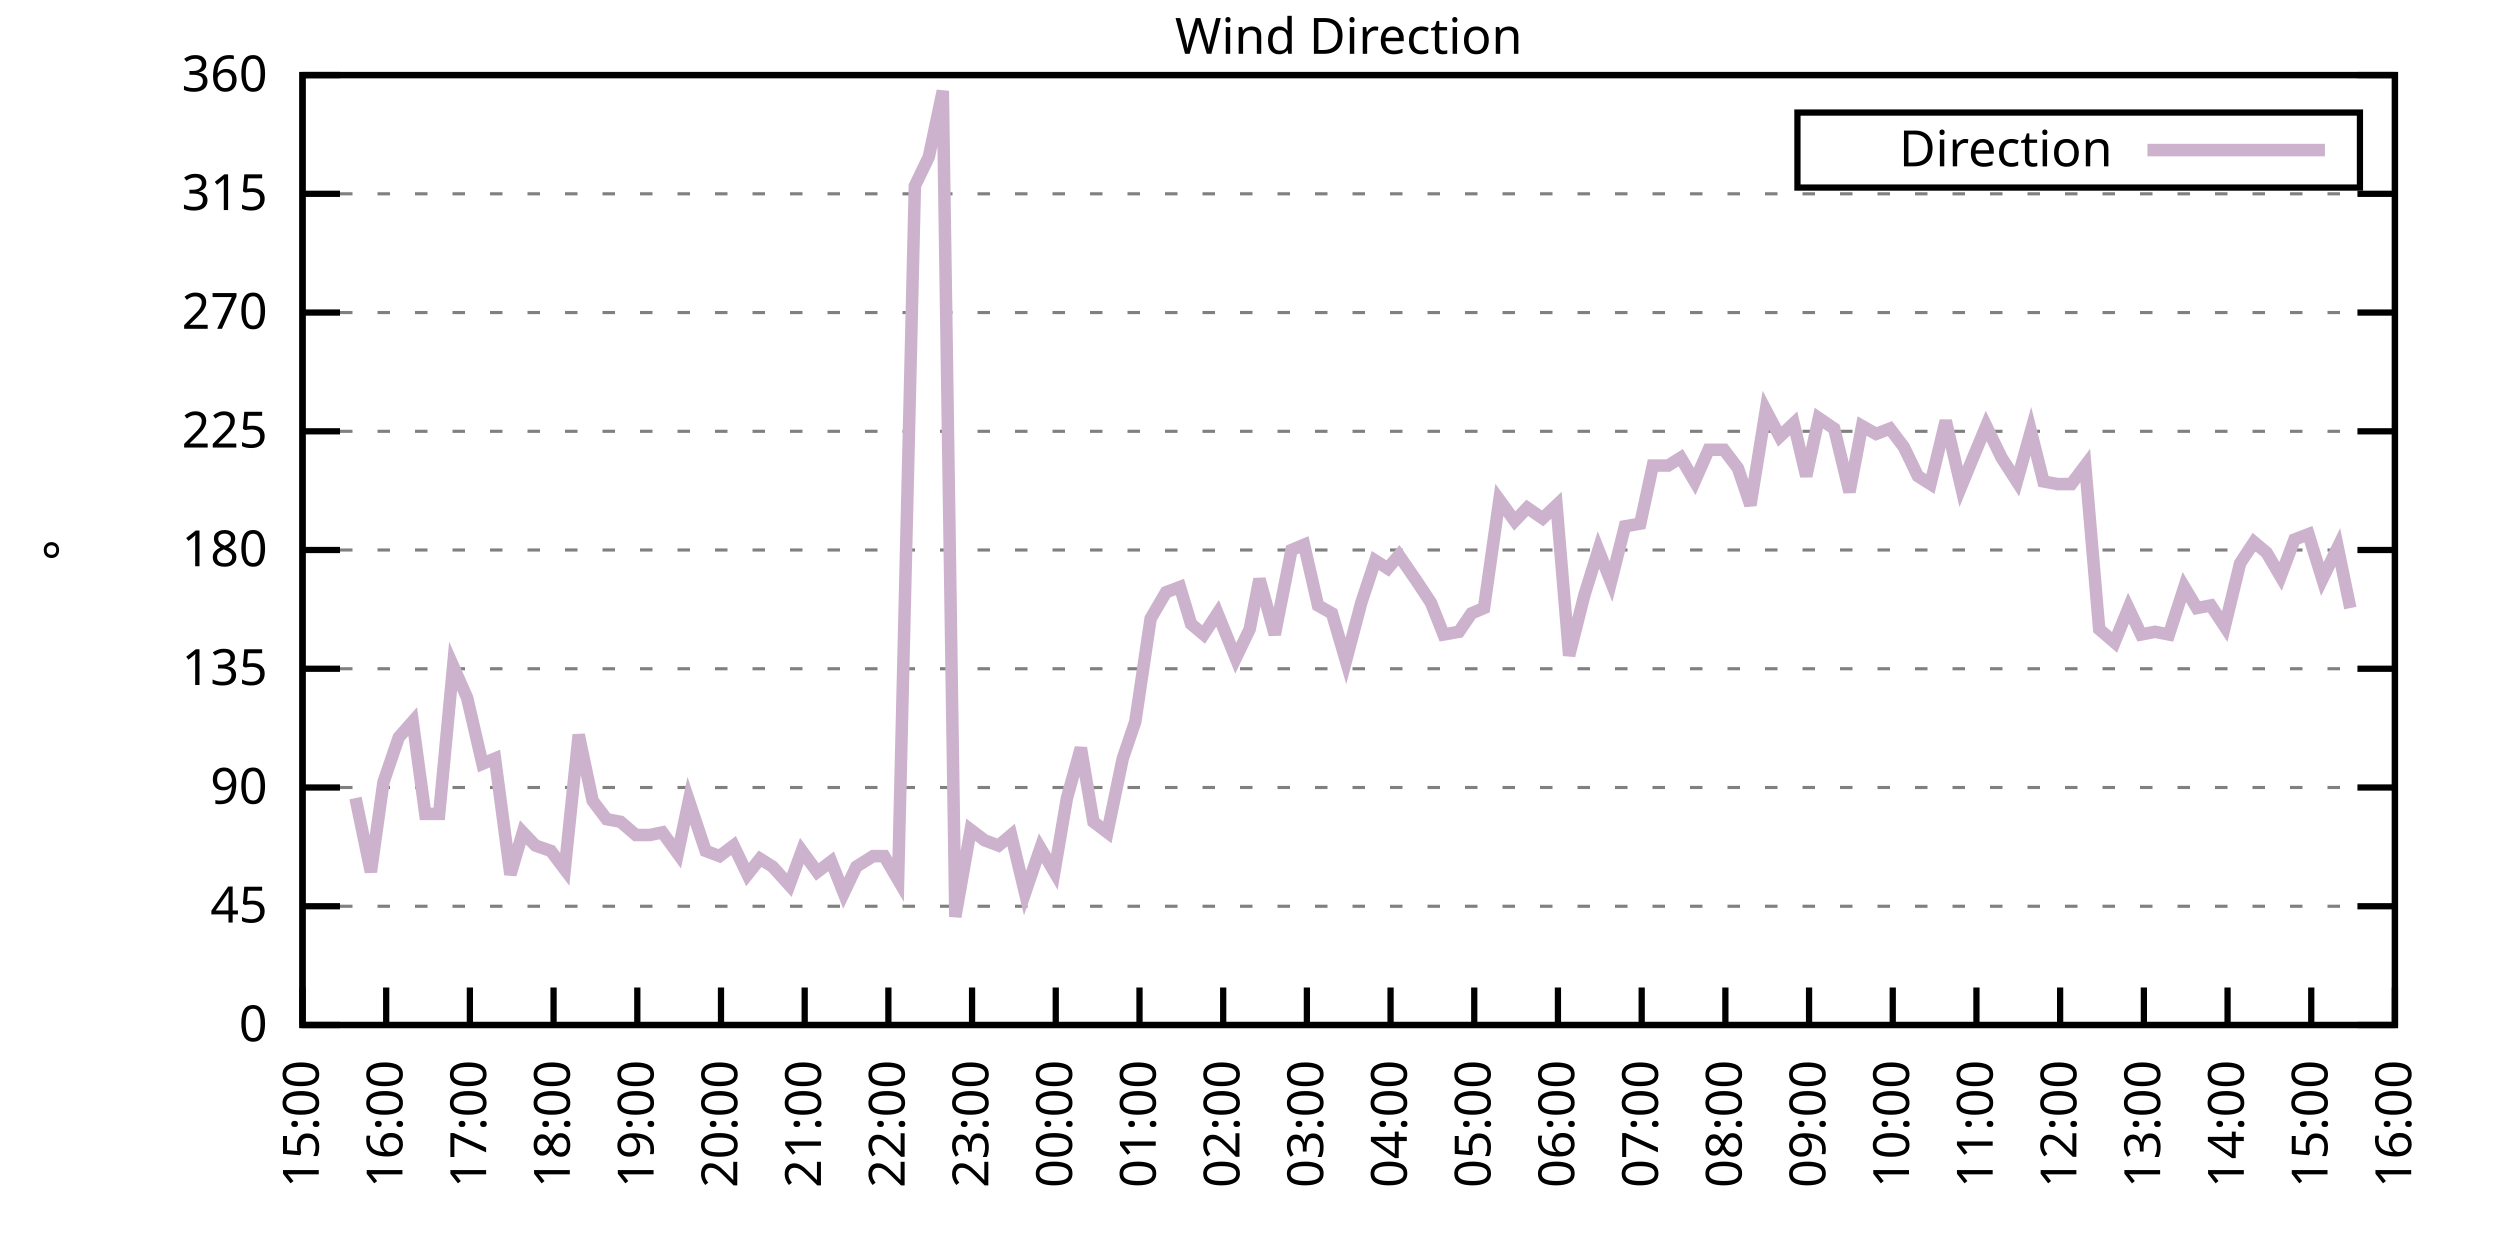
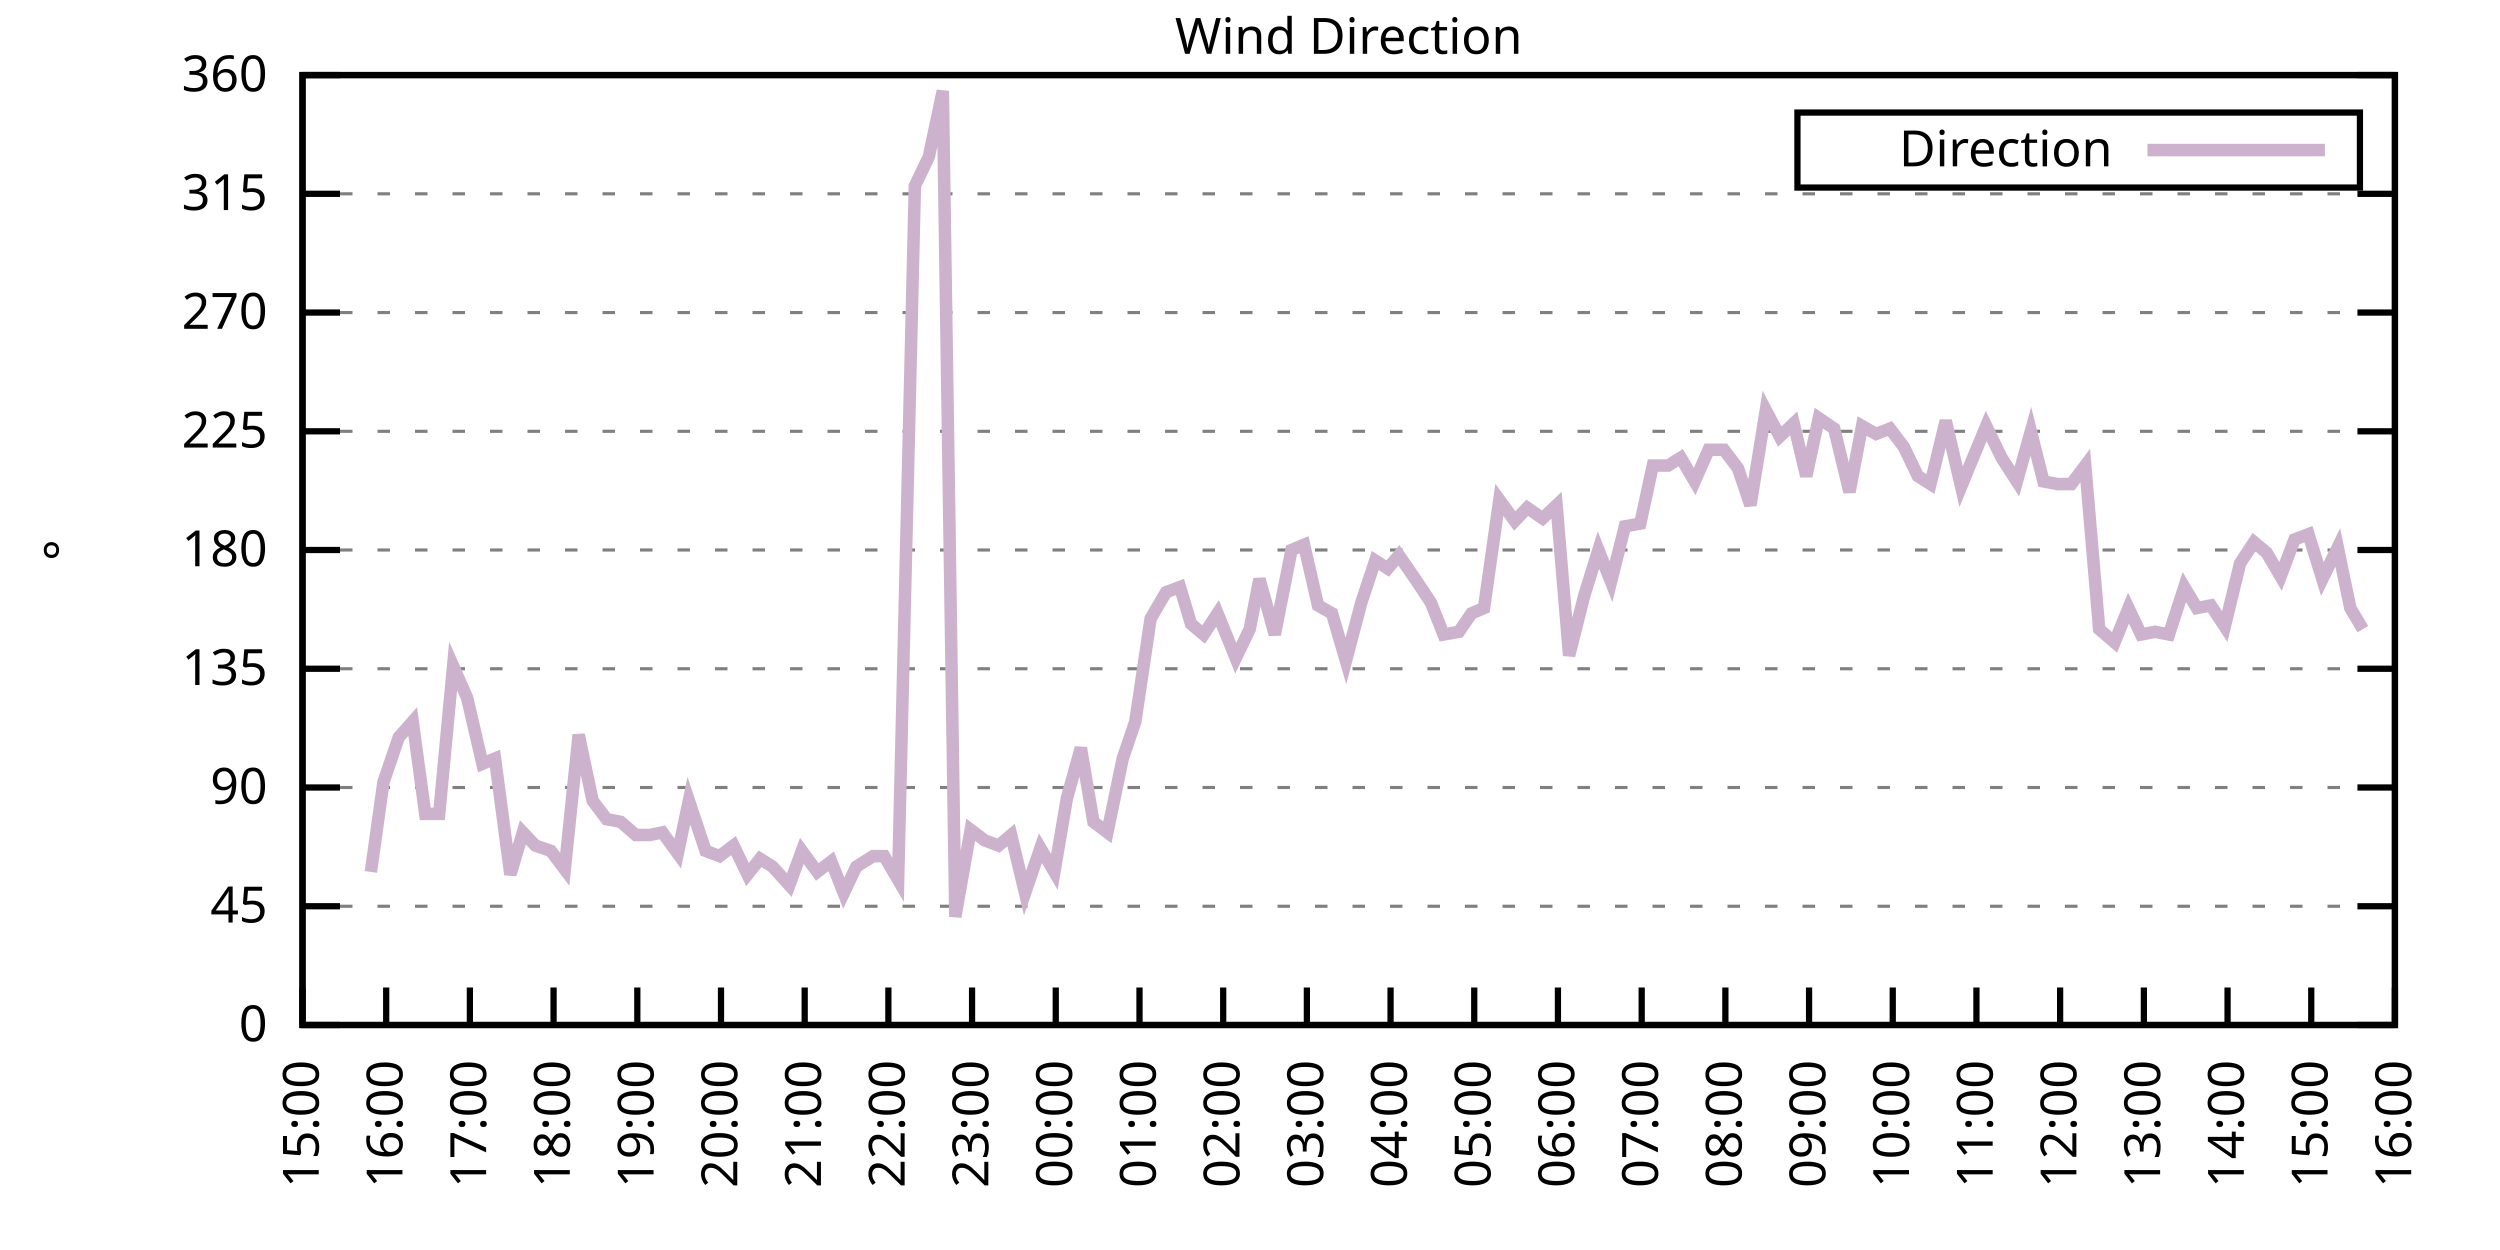
<svg xmlns="http://www.w3.org/2000/svg" xmlns:xlink="http://www.w3.org/1999/xlink" width="400" height="200" viewBox="0 0 400 200">
  <g id="gnuplot_canvas">
    <rect x="0" y="0" width="400" height="200" fill="none" />
    <defs>
      <circle id="gpDot" r="0.5" stroke-width="0.5" stroke="currentColor" />
      <path id="gpPt0" stroke-width="0.333" stroke="currentColor" d="M-1,0 h2 M0,-1 v2" />
      <path id="gpPt1" stroke-width="0.333" stroke="currentColor" d="M-1,-1 L1,1 M1,-1 L-1,1" />
      <path id="gpPt2" stroke-width="0.333" stroke="currentColor" d="M-1,0 L1,0 M0,-1 L0,1 M-1,-1 L1,1 M-1,1 L1,-1" />
      <rect id="gpPt3" stroke-width="0.333" stroke="currentColor" x="-1" y="-1" width="2" height="2" />
      <rect id="gpPt4" stroke-width="0.333" stroke="currentColor" fill="currentColor" x="-1" y="-1" width="2" height="2" />
      <circle id="gpPt5" stroke-width="0.333" stroke="currentColor" cx="0" cy="0" r="1" />
      <use xlink:href="#gpPt5" id="gpPt6" fill="currentColor" stroke="none" />
      <path id="gpPt7" stroke-width="0.333" stroke="currentColor" d="M0,-1.33 L-1.33,0.67 L1.33,0.67 z" />
      <use xlink:href="#gpPt7" id="gpPt8" fill="currentColor" stroke="none" />
      <use xlink:href="#gpPt7" id="gpPt9" stroke="currentColor" transform="rotate(180)" />
      <use xlink:href="#gpPt9" id="gpPt10" fill="currentColor" stroke="none" />
      <use xlink:href="#gpPt3" id="gpPt11" stroke="currentColor" transform="rotate(45)" />
      <use xlink:href="#gpPt11" id="gpPt12" fill="currentColor" stroke="none" />
      <path id="gpPt13" stroke-width="0.333" stroke="currentColor" d="M0,1.330 L1.265,0.411 L0.782,-1.067 L-0.782,-1.076 L-1.265,0.411 z" />
      <use xlink:href="#gpPt13" id="gpPt14" fill="currentColor" stroke="none" />
      <filter id="textbox" filterUnits="objectBoundingBox" x="0" y="0" height="1" width="1">
        <feFlood flood-color="white" flood-opacity="1" result="bgnd" />
        <feComposite in="SourceGraphic" in2="bgnd" operator="atop" />
      </filter>
      <filter id="greybox" filterUnits="objectBoundingBox" x="0" y="0" height="1" width="1">
        <feFlood flood-color="lightgrey" flood-opacity="1" result="grey" />
        <feComposite in="SourceGraphic" in2="grey" operator="atop" />
      </filter>
    </defs>
    <g fill="none" color="white" stroke="currentColor" stroke-width="1.00" stroke-linecap="butt" stroke-linejoin="miter">
</g>
    <g fill="none" color="black" stroke="currentColor" stroke-width="1.00" stroke-linecap="butt" stroke-linejoin="miter">
      <g stroke="none" shape-rendering="crispEdges">
        <polygon fill="rgb(255, 255, 255)" points="48.40,164.00 383.18,164.00 383.18,12.02 48.40,12.02 " />
      </g>
    </g>
    <g fill="none" color="black" stroke="currentColor" stroke-width="1.00" stroke-linecap="butt" stroke-linejoin="miter">
</g>
    <g fill="none" color="black" stroke="black" stroke-width="0.50" stroke-linecap="butt" stroke-linejoin="miter">
</g>
    <g fill="none" color="gray" stroke="currentColor" stroke-width="0.50" stroke-linecap="butt" stroke-linejoin="miter">
      <path stroke="gray" stroke-dasharray="2,4" class="gridline" d="M48.40,164.00 L383.19,164.00  " />
    </g>
    <g fill="none" color="gray" stroke="gray" stroke-width="1.00" stroke-linecap="butt" stroke-linejoin="miter">
</g>
    <g fill="none" color="black" stroke="currentColor" stroke-width="1.00" stroke-linecap="butt" stroke-linejoin="miter">
      <path stroke="black" d="M48.40,164.00 L54.40,164.00 M383.19,164.00 L377.19,164.00  " />
      <g transform="translate(42.80,166.60)" stroke="none" fill="black" font-family="Sans" font-size="8.00" text-anchor="end">
        <text>
          <tspan font-family="Sans"> 0</tspan>
        </text>
      </g>
    </g>
    <g fill="none" color="black" stroke="currentColor" stroke-width="1.00" stroke-linecap="butt" stroke-linejoin="miter">
</g>
    <g fill="none" color="black" stroke="black" stroke-width="0.50" stroke-linecap="butt" stroke-linejoin="miter">
</g>
    <g fill="none" color="gray" stroke="currentColor" stroke-width="0.50" stroke-linecap="butt" stroke-linejoin="miter">
      <path stroke="gray" stroke-dasharray="2,4" class="gridline" d="M48.40,145.00 L383.19,145.00  " />
    </g>
    <g fill="none" color="gray" stroke="gray" stroke-width="1.00" stroke-linecap="butt" stroke-linejoin="miter">
</g>
    <g fill="none" color="black" stroke="currentColor" stroke-width="1.00" stroke-linecap="butt" stroke-linejoin="miter">
      <path stroke="black" d="M48.40,145.00 L54.40,145.00 M383.19,145.00 L377.19,145.00  " />
      <g transform="translate(42.80,147.60)" stroke="none" fill="black" font-family="Sans" font-size="8.00" text-anchor="end">
        <text>
          <tspan font-family="Sans"> 45</tspan>
        </text>
      </g>
    </g>
    <g fill="none" color="black" stroke="currentColor" stroke-width="1.00" stroke-linecap="butt" stroke-linejoin="miter">
</g>
    <g fill="none" color="black" stroke="black" stroke-width="0.50" stroke-linecap="butt" stroke-linejoin="miter">
</g>
    <g fill="none" color="gray" stroke="currentColor" stroke-width="0.50" stroke-linecap="butt" stroke-linejoin="miter">
      <path stroke="gray" stroke-dasharray="2,4" class="gridline" d="M48.40,126.00 L383.19,126.00  " />
    </g>
    <g fill="none" color="gray" stroke="gray" stroke-width="1.00" stroke-linecap="butt" stroke-linejoin="miter">
</g>
    <g fill="none" color="black" stroke="currentColor" stroke-width="1.00" stroke-linecap="butt" stroke-linejoin="miter">
      <path stroke="black" d="M48.40,126.00 L54.40,126.00 M383.19,126.00 L377.19,126.00  " />
      <g transform="translate(42.80,128.60)" stroke="none" fill="black" font-family="Sans" font-size="8.00" text-anchor="end">
        <text>
          <tspan font-family="Sans"> 90</tspan>
        </text>
      </g>
    </g>
    <g fill="none" color="black" stroke="currentColor" stroke-width="1.00" stroke-linecap="butt" stroke-linejoin="miter">
</g>
    <g fill="none" color="black" stroke="black" stroke-width="0.50" stroke-linecap="butt" stroke-linejoin="miter">
</g>
    <g fill="none" color="gray" stroke="currentColor" stroke-width="0.50" stroke-linecap="butt" stroke-linejoin="miter">
      <path stroke="gray" stroke-dasharray="2,4" class="gridline" d="M48.40,107.00 L383.19,107.00  " />
    </g>
    <g fill="none" color="gray" stroke="gray" stroke-width="1.00" stroke-linecap="butt" stroke-linejoin="miter">
</g>
    <g fill="none" color="black" stroke="currentColor" stroke-width="1.00" stroke-linecap="butt" stroke-linejoin="miter">
      <path stroke="black" d="M48.40,107.00 L54.40,107.00 M383.19,107.00 L377.19,107.00  " />
      <g transform="translate(42.80,109.60)" stroke="none" fill="black" font-family="Sans" font-size="8.00" text-anchor="end">
        <text>
          <tspan font-family="Sans"> 135</tspan>
        </text>
      </g>
    </g>
    <g fill="none" color="black" stroke="currentColor" stroke-width="1.00" stroke-linecap="butt" stroke-linejoin="miter">
</g>
    <g fill="none" color="black" stroke="black" stroke-width="0.50" stroke-linecap="butt" stroke-linejoin="miter">
</g>
    <g fill="none" color="gray" stroke="currentColor" stroke-width="0.50" stroke-linecap="butt" stroke-linejoin="miter">
      <path stroke="gray" stroke-dasharray="2,4" class="gridline" d="M48.40,88.00 L383.19,88.00  " />
    </g>
    <g fill="none" color="gray" stroke="gray" stroke-width="1.00" stroke-linecap="butt" stroke-linejoin="miter">
</g>
    <g fill="none" color="black" stroke="currentColor" stroke-width="1.00" stroke-linecap="butt" stroke-linejoin="miter">
      <path stroke="black" d="M48.40,88.00 L54.40,88.00 M383.19,88.00 L377.19,88.00  " />
      <g transform="translate(42.80,90.60)" stroke="none" fill="black" font-family="Sans" font-size="8.00" text-anchor="end">
        <text>
          <tspan font-family="Sans"> 180</tspan>
        </text>
      </g>
    </g>
    <g fill="none" color="black" stroke="currentColor" stroke-width="1.00" stroke-linecap="butt" stroke-linejoin="miter">
</g>
    <g fill="none" color="black" stroke="black" stroke-width="0.50" stroke-linecap="butt" stroke-linejoin="miter">
</g>
    <g fill="none" color="gray" stroke="currentColor" stroke-width="0.50" stroke-linecap="butt" stroke-linejoin="miter">
      <path stroke="gray" stroke-dasharray="2,4" class="gridline" d="M48.40,69.01 L383.19,69.01  " />
    </g>
    <g fill="none" color="gray" stroke="gray" stroke-width="1.00" stroke-linecap="butt" stroke-linejoin="miter">
</g>
    <g fill="none" color="black" stroke="currentColor" stroke-width="1.00" stroke-linecap="butt" stroke-linejoin="miter">
      <path stroke="black" d="M48.40,69.01 L54.40,69.01 M383.19,69.01 L377.19,69.01  " />
      <g transform="translate(42.80,71.61)" stroke="none" fill="black" font-family="Sans" font-size="8.00" text-anchor="end">
        <text>
          <tspan font-family="Sans"> 225</tspan>
        </text>
      </g>
    </g>
    <g fill="none" color="black" stroke="currentColor" stroke-width="1.00" stroke-linecap="butt" stroke-linejoin="miter">
</g>
    <g fill="none" color="black" stroke="black" stroke-width="0.50" stroke-linecap="butt" stroke-linejoin="miter">
</g>
    <g fill="none" color="gray" stroke="currentColor" stroke-width="0.50" stroke-linecap="butt" stroke-linejoin="miter">
      <path stroke="gray" stroke-dasharray="2,4" class="gridline" d="M48.40,50.01 L383.19,50.01  " />
    </g>
    <g fill="none" color="gray" stroke="gray" stroke-width="1.00" stroke-linecap="butt" stroke-linejoin="miter">
</g>
    <g fill="none" color="black" stroke="currentColor" stroke-width="1.00" stroke-linecap="butt" stroke-linejoin="miter">
      <path stroke="black" d="M48.40,50.01 L54.40,50.01 M383.19,50.01 L377.19,50.01  " />
      <g transform="translate(42.80,52.61)" stroke="none" fill="black" font-family="Sans" font-size="8.00" text-anchor="end">
        <text>
          <tspan font-family="Sans"> 270</tspan>
        </text>
      </g>
    </g>
    <g fill="none" color="black" stroke="currentColor" stroke-width="1.00" stroke-linecap="butt" stroke-linejoin="miter">
</g>
    <g fill="none" color="black" stroke="black" stroke-width="0.50" stroke-linecap="butt" stroke-linejoin="miter">
</g>
    <g fill="none" color="gray" stroke="currentColor" stroke-width="0.50" stroke-linecap="butt" stroke-linejoin="miter">
      <path stroke="gray" stroke-dasharray="2,4" class="gridline" d="M48.40,31.01 L383.19,31.01  " />
    </g>
    <g fill="none" color="gray" stroke="gray" stroke-width="1.00" stroke-linecap="butt" stroke-linejoin="miter">
</g>
    <g fill="none" color="black" stroke="currentColor" stroke-width="1.00" stroke-linecap="butt" stroke-linejoin="miter">
      <path stroke="black" d="M48.40,31.01 L54.40,31.01 M383.19,31.01 L377.19,31.01  " />
      <g transform="translate(42.80,33.61)" stroke="none" fill="black" font-family="Sans" font-size="8.00" text-anchor="end">
        <text>
          <tspan font-family="Sans"> 315</tspan>
        </text>
      </g>
    </g>
    <g fill="none" color="black" stroke="currentColor" stroke-width="1.00" stroke-linecap="butt" stroke-linejoin="miter">
</g>
    <g fill="none" color="black" stroke="black" stroke-width="0.50" stroke-linecap="butt" stroke-linejoin="miter">
</g>
    <g fill="none" color="gray" stroke="currentColor" stroke-width="0.50" stroke-linecap="butt" stroke-linejoin="miter">
      <path stroke="gray" stroke-dasharray="2,4" class="gridline" d="M48.40,12.01 L383.19,12.01  " />
    </g>
    <g fill="none" color="gray" stroke="gray" stroke-width="1.00" stroke-linecap="butt" stroke-linejoin="miter">
</g>
    <g fill="none" color="black" stroke="currentColor" stroke-width="1.00" stroke-linecap="butt" stroke-linejoin="miter">
      <path stroke="black" d="M48.40,12.01 L54.40,12.01 M383.19,12.01 L377.19,12.01  " />
      <g transform="translate(42.80,14.61)" stroke="none" fill="black" font-family="Sans" font-size="8.00" text-anchor="end">
        <text>
          <tspan font-family="Sans"> 360</tspan>
        </text>
      </g>
    </g>
    <g fill="none" color="black" stroke="currentColor" stroke-width="1.00" stroke-linecap="butt" stroke-linejoin="miter">
      <path stroke="black" d="M48.40,164.00 L48.40,158.00  " />
      <g transform="translate(51.00,169.60) rotate(270.00)" stroke="none" fill="black" font-family="Sans" font-size="8.00" text-anchor="end">
        <text>
          <tspan font-family="Sans">15:00</tspan>
        </text>
      </g>
    </g>
    <g fill="none" color="black" stroke="currentColor" stroke-width="1.00" stroke-linecap="butt" stroke-linejoin="miter">
      <path stroke="black" d="M61.79,164.00 L61.79,158.00  " />
      <g transform="translate(64.39,169.60) rotate(270.00)" stroke="none" fill="black" font-family="Sans" font-size="8.00" text-anchor="end">
        <text>
          <tspan font-family="Sans">16:00</tspan>
        </text>
      </g>
    </g>
    <g fill="none" color="black" stroke="currentColor" stroke-width="1.00" stroke-linecap="butt" stroke-linejoin="miter">
      <path stroke="black" d="M75.18,164.00 L75.18,158.00  " />
      <g transform="translate(77.78,169.60) rotate(270.00)" stroke="none" fill="black" font-family="Sans" font-size="8.00" text-anchor="end">
        <text>
          <tspan font-family="Sans">17:00</tspan>
        </text>
      </g>
    </g>
    <g fill="none" color="black" stroke="currentColor" stroke-width="1.00" stroke-linecap="butt" stroke-linejoin="miter">
      <path stroke="black" d="M88.57,164.00 L88.57,158.00  " />
      <g transform="translate(91.17,169.60) rotate(270.00)" stroke="none" fill="black" font-family="Sans" font-size="8.00" text-anchor="end">
        <text>
          <tspan font-family="Sans">18:00</tspan>
        </text>
      </g>
    </g>
    <g fill="none" color="black" stroke="currentColor" stroke-width="1.00" stroke-linecap="butt" stroke-linejoin="miter">
      <path stroke="black" d="M101.97,164.00 L101.97,158.00  " />
      <g transform="translate(104.57,169.60) rotate(270.00)" stroke="none" fill="black" font-family="Sans" font-size="8.00" text-anchor="end">
        <text>
          <tspan font-family="Sans">19:00</tspan>
        </text>
      </g>
    </g>
    <g fill="none" color="black" stroke="currentColor" stroke-width="1.00" stroke-linecap="butt" stroke-linejoin="miter">
      <path stroke="black" d="M115.36,164.00 L115.36,158.00  " />
      <g transform="translate(117.96,169.60) rotate(270.00)" stroke="none" fill="black" font-family="Sans" font-size="8.00" text-anchor="end">
        <text>
          <tspan font-family="Sans">20:00</tspan>
        </text>
      </g>
    </g>
    <g fill="none" color="black" stroke="currentColor" stroke-width="1.00" stroke-linecap="butt" stroke-linejoin="miter">
      <path stroke="black" d="M128.75,164.00 L128.75,158.00  " />
      <g transform="translate(131.35,169.60) rotate(270.00)" stroke="none" fill="black" font-family="Sans" font-size="8.00" text-anchor="end">
        <text>
          <tspan font-family="Sans">21:00</tspan>
        </text>
      </g>
    </g>
    <g fill="none" color="black" stroke="currentColor" stroke-width="1.00" stroke-linecap="butt" stroke-linejoin="miter">
      <path stroke="black" d="M142.14,164.00 L142.14,158.00  " />
      <g transform="translate(144.74,169.60) rotate(270.00)" stroke="none" fill="black" font-family="Sans" font-size="8.00" text-anchor="end">
        <text>
          <tspan font-family="Sans">22:00</tspan>
        </text>
      </g>
    </g>
    <g fill="none" color="black" stroke="currentColor" stroke-width="1.00" stroke-linecap="butt" stroke-linejoin="miter">
      <path stroke="black" d="M155.53,164.00 L155.53,158.00  " />
      <g transform="translate(158.13,169.60) rotate(270.00)" stroke="none" fill="black" font-family="Sans" font-size="8.00" text-anchor="end">
        <text>
          <tspan font-family="Sans">23:00</tspan>
        </text>
      </g>
    </g>
    <g fill="none" color="black" stroke="currentColor" stroke-width="1.00" stroke-linecap="butt" stroke-linejoin="miter">
      <path stroke="black" d="M168.92,164.00 L168.92,158.00  " />
      <g transform="translate(171.52,169.60) rotate(270.00)" stroke="none" fill="black" font-family="Sans" font-size="8.00" text-anchor="end">
        <text>
          <tspan font-family="Sans">00:00</tspan>
        </text>
      </g>
    </g>
    <g fill="none" color="black" stroke="currentColor" stroke-width="1.00" stroke-linecap="butt" stroke-linejoin="miter">
      <path stroke="black" d="M182.32,164.00 L182.32,158.00  " />
      <g transform="translate(184.92,169.60) rotate(270.00)" stroke="none" fill="black" font-family="Sans" font-size="8.00" text-anchor="end">
        <text>
          <tspan font-family="Sans">01:00</tspan>
        </text>
      </g>
    </g>
    <g fill="none" color="black" stroke="currentColor" stroke-width="1.00" stroke-linecap="butt" stroke-linejoin="miter">
      <path stroke="black" d="M195.71,164.00 L195.71,158.00  " />
      <g transform="translate(198.31,169.60) rotate(270.00)" stroke="none" fill="black" font-family="Sans" font-size="8.00" text-anchor="end">
        <text>
          <tspan font-family="Sans">02:00</tspan>
        </text>
      </g>
    </g>
    <g fill="none" color="black" stroke="currentColor" stroke-width="1.00" stroke-linecap="butt" stroke-linejoin="miter">
      <path stroke="black" d="M209.10,164.00 L209.10,158.00  " />
      <g transform="translate(211.70,169.60) rotate(270.00)" stroke="none" fill="black" font-family="Sans" font-size="8.00" text-anchor="end">
        <text>
          <tspan font-family="Sans">03:00</tspan>
        </text>
      </g>
    </g>
    <g fill="none" color="black" stroke="currentColor" stroke-width="1.00" stroke-linecap="butt" stroke-linejoin="miter">
      <path stroke="black" d="M222.49,164.00 L222.49,158.00  " />
      <g transform="translate(225.09,169.60) rotate(270.00)" stroke="none" fill="black" font-family="Sans" font-size="8.00" text-anchor="end">
        <text>
          <tspan font-family="Sans">04:00</tspan>
        </text>
      </g>
    </g>
    <g fill="none" color="black" stroke="currentColor" stroke-width="1.00" stroke-linecap="butt" stroke-linejoin="miter">
      <path stroke="black" d="M235.88,164.00 L235.88,158.00  " />
      <g transform="translate(238.48,169.60) rotate(270.00)" stroke="none" fill="black" font-family="Sans" font-size="8.00" text-anchor="end">
        <text>
          <tspan font-family="Sans">05:00</tspan>
        </text>
      </g>
    </g>
    <g fill="none" color="black" stroke="currentColor" stroke-width="1.00" stroke-linecap="butt" stroke-linejoin="miter">
      <path stroke="black" d="M249.27,164.00 L249.27,158.00  " />
      <g transform="translate(251.87,169.60) rotate(270.00)" stroke="none" fill="black" font-family="Sans" font-size="8.00" text-anchor="end">
        <text>
          <tspan font-family="Sans">06:00</tspan>
        </text>
      </g>
    </g>
    <g fill="none" color="black" stroke="currentColor" stroke-width="1.00" stroke-linecap="butt" stroke-linejoin="miter">
      <path stroke="black" d="M262.67,164.00 L262.67,158.00  " />
      <g transform="translate(265.27,169.60) rotate(270.00)" stroke="none" fill="black" font-family="Sans" font-size="8.00" text-anchor="end">
        <text>
          <tspan font-family="Sans">07:00</tspan>
        </text>
      </g>
    </g>
    <g fill="none" color="black" stroke="currentColor" stroke-width="1.00" stroke-linecap="butt" stroke-linejoin="miter">
      <path stroke="black" d="M276.06,164.00 L276.06,158.00  " />
      <g transform="translate(278.66,169.60) rotate(270.00)" stroke="none" fill="black" font-family="Sans" font-size="8.00" text-anchor="end">
        <text>
          <tspan font-family="Sans">08:00</tspan>
        </text>
      </g>
    </g>
    <g fill="none" color="black" stroke="currentColor" stroke-width="1.00" stroke-linecap="butt" stroke-linejoin="miter">
      <path stroke="black" d="M289.45,164.00 L289.45,158.00  " />
      <g transform="translate(292.05,169.60) rotate(270.00)" stroke="none" fill="black" font-family="Sans" font-size="8.00" text-anchor="end">
        <text>
          <tspan font-family="Sans">09:00</tspan>
        </text>
      </g>
    </g>
    <g fill="none" color="black" stroke="currentColor" stroke-width="1.00" stroke-linecap="butt" stroke-linejoin="miter">
      <path stroke="black" d="M302.84,164.00 L302.84,158.00  " />
      <g transform="translate(305.44,169.60) rotate(270.00)" stroke="none" fill="black" font-family="Sans" font-size="8.00" text-anchor="end">
        <text>
          <tspan font-family="Sans">10:00</tspan>
        </text>
      </g>
    </g>
    <g fill="none" color="black" stroke="currentColor" stroke-width="1.00" stroke-linecap="butt" stroke-linejoin="miter">
      <path stroke="black" d="M316.23,164.00 L316.23,158.00  " />
      <g transform="translate(318.83,169.60) rotate(270.00)" stroke="none" fill="black" font-family="Sans" font-size="8.00" text-anchor="end">
        <text>
          <tspan font-family="Sans">11:00</tspan>
        </text>
      </g>
    </g>
    <g fill="none" color="black" stroke="currentColor" stroke-width="1.00" stroke-linecap="butt" stroke-linejoin="miter">
      <path stroke="black" d="M329.62,164.00 L329.62,158.00  " />
      <g transform="translate(332.22,169.60) rotate(270.00)" stroke="none" fill="black" font-family="Sans" font-size="8.00" text-anchor="end">
        <text>
          <tspan font-family="Sans">12:00</tspan>
        </text>
      </g>
    </g>
    <g fill="none" color="black" stroke="currentColor" stroke-width="1.00" stroke-linecap="butt" stroke-linejoin="miter">
      <path stroke="black" d="M343.02,164.00 L343.02,158.00  " />
      <g transform="translate(345.62,169.60) rotate(270.00)" stroke="none" fill="black" font-family="Sans" font-size="8.00" text-anchor="end">
        <text>
          <tspan font-family="Sans">13:00</tspan>
        </text>
      </g>
    </g>
    <g fill="none" color="black" stroke="currentColor" stroke-width="1.00" stroke-linecap="butt" stroke-linejoin="miter">
      <path stroke="black" d="M356.41,164.00 L356.41,158.00  " />
      <g transform="translate(359.01,169.60) rotate(270.00)" stroke="none" fill="black" font-family="Sans" font-size="8.00" text-anchor="end">
        <text>
          <tspan font-family="Sans">14:00</tspan>
        </text>
      </g>
    </g>
    <g fill="none" color="black" stroke="currentColor" stroke-width="1.00" stroke-linecap="butt" stroke-linejoin="miter">
      <path stroke="black" d="M369.80,164.00 L369.80,158.00  " />
      <g transform="translate(372.40,169.60) rotate(270.00)" stroke="none" fill="black" font-family="Sans" font-size="8.00" text-anchor="end">
        <text>
          <tspan font-family="Sans">15:00</tspan>
        </text>
      </g>
    </g>
    <g fill="none" color="black" stroke="currentColor" stroke-width="1.00" stroke-linecap="butt" stroke-linejoin="miter">
      <path stroke="black" d="M383.19,164.00 L383.19,158.00  " />
      <g transform="translate(385.79,169.60) rotate(270.00)" stroke="none" fill="black" font-family="Sans" font-size="8.00" text-anchor="end">
        <text>
          <tspan font-family="Sans">16:00</tspan>
        </text>
      </g>
    </g>
    <g fill="none" color="black" stroke="currentColor" stroke-width="1.00" stroke-linecap="butt" stroke-linejoin="miter">
</g>
    <g fill="none" color="black" stroke="currentColor" stroke-width="1.00" stroke-linecap="butt" stroke-linejoin="miter">
      <path stroke="black" d="M48.40,12.01 L48.40,164.00 L383.19,164.00 L383.19,12.01 L48.40,12.01 Z  " />
    </g>
    <g fill="none" color="black" stroke="currentColor" stroke-width="1.00" stroke-linecap="butt" stroke-linejoin="miter">
</g>
    <g fill="none" color="black" stroke="currentColor" stroke-width="1.00" stroke-linecap="butt" stroke-linejoin="miter">
      <path stroke="black" d="M287.59,30.01 L287.59,18.01 L377.59,18.01 L377.59,30.01 L287.59,30.01 Z  " />
    </g>
    <g id="Wind_direction_plot_1">
      <g fill="none" color="white" stroke="black" stroke-width="2.00" stroke-linecap="butt" stroke-linejoin="miter">
</g>
      <g fill="none" color="black" stroke="currentColor" stroke-width="2.00" stroke-linecap="butt" stroke-linejoin="miter">
        <g transform="translate(337.99,26.61)" stroke="none" fill="black" font-family="Sans" font-size="8.00" text-anchor="end">
          <text>
            <tspan font-family="Sans">Direction</tspan>
          </text>
        </g>
      </g>
      <g fill="none" color="black" stroke="currentColor" stroke-width="2.00" stroke-linecap="butt" stroke-linejoin="miter">
-         <path stroke="rgb(204, 178, 204)" d="M343.59,24.01 L371.99,24.01 M56.88,127.69 L59.34,139.51 L61.35,125.16 L63.80,117.98 L66.03,115.45 L68.04,130.22   L70.27,130.22 L72.50,106.58 L74.74,111.65 L77.19,122.20 L79.20,121.36 L81.66,139.93 L83.66,133.18 L85.67,135.29   L88.13,136.14 L90.36,139.09 L92.59,117.56 L94.82,128.11 L97.06,131.07 L99.29,131.49 L101.74,133.60 L103.98,133.60   L105.98,133.18 L108.44,136.56 L110.22,128.11 L112.90,136.14 L115.13,136.98 L117.37,135.29 L119.60,139.93 L121.61,137.40   L123.62,138.67 L126.29,141.62 L128.30,136.14 L130.76,139.51 L132.99,137.82 L135.00,142.89 L137.01,138.67 L139.69,136.98   L141.47,136.98 L143.70,140.78 L146.38,29.74 L148.61,25.10 L150.85,14.54 L152.85,146.69 L155.31,132.76 L157.54,134.45   L159.77,135.29 L161.78,133.60 L164.01,142.89 L166.47,135.71 L168.70,139.51 L170.71,127.69 L172.94,119.67 L174.95,131.49   L177.18,133.18 L179.64,121.36 L181.65,115.45 L184.10,98.98 L186.56,94.76 L188.79,93.92 L190.57,99.83 L192.58,101.52   L194.81,98.14 L197.72,105.31 L199.95,100.67 L201.51,92.65 L203.97,101.52 L206.64,88.00 L208.65,87.16 L210.88,96.87   L213.12,98.14 L215.35,105.74 L217.80,96.45 L220.04,89.69 L222.04,90.96 L223.83,88.85 L226.73,93.07 L228.96,96.45   L230.97,101.52 L233.43,101.09 L235.44,98.14 L237.44,97.29 L239.90,79.98 L242.36,83.36 L244.36,81.25 L246.82,82.94   L249.05,80.83 L251.06,104.89 L253.51,95.18 L255.75,88.00 L257.76,93.07 L259.99,84.21 L262.44,83.78 L264.45,74.49   L266.91,74.49 L268.92,73.23 L271.15,77.03 L273.38,71.96 L275.83,71.96 L278.07,74.92 L280.07,80.83 L282.53,65.63   L284.76,69.85 L286.99,67.74 L289.00,76.18 L291.01,66.90 L293.47,68.58 L295.92,78.72 L297.93,68.16 L300.16,69.43   L302.39,68.58 L304.63,71.54 L306.86,76.18 L308.87,77.45 L311.32,67.32 L313.78,77.87 L315.34,74.07 L317.79,68.16   L320.25,73.23 L322.70,77.03 L324.94,69.01 L326.95,77.03 L329.18,77.45 L331.41,77.45 L333.64,74.49 L335.87,100.67   L338.33,102.78 L340.56,97.29 L342.57,101.52 L344.80,101.09 L347.03,101.52 L349.49,93.92 L351.50,97.29 L353.73,96.87   L355.96,100.25 L358.42,90.12 L360.65,86.74 L362.66,88.43 L364.89,92.23 L367.12,86.32 L369.35,85.47 L371.58,92.65   L374.04,87.58 L376.05,97.29  " />
+         <path stroke="rgb(204, 178, 204)" d="M343.59,24.01 L371.99,24.01 M59.34,139.51 L61.35,125.16 L63.80,117.98 L66.03,115.45 L68.04,130.22 L70.27,130.22   L72.50,106.58 L74.74,111.65 L77.19,122.20 L79.20,121.36 L81.66,139.93 L83.66,133.18 L85.67,135.29 L88.13,136.14   L90.36,139.09 L92.59,117.56 L94.82,128.11 L97.06,131.07 L99.29,131.49 L101.74,133.60 L103.98,133.60 L105.98,133.18   L108.44,136.56 L110.22,128.11 L112.90,136.14 L115.13,136.98 L117.37,135.29 L119.60,139.93 L121.61,137.40 L123.62,138.67   L126.29,141.62 L128.30,136.14 L130.76,139.51 L132.99,137.82 L135.00,142.89 L137.01,138.67 L139.69,136.98 L141.47,136.98   L143.70,140.78 L146.38,29.74 L148.61,25.10 L150.85,14.54 L152.85,146.69 L155.31,132.76 L157.54,134.45 L159.77,135.29   L161.78,133.60 L164.01,142.89 L166.47,135.71 L168.70,139.51 L170.71,127.69 L172.94,119.67 L174.95,131.49 L177.18,133.18   L179.64,121.36 L181.65,115.45 L184.10,98.98 L186.56,94.76 L188.79,93.92 L190.57,99.83 L192.58,101.52 L194.81,98.14   L197.72,105.31 L199.95,100.67 L201.51,92.65 L203.97,101.52 L206.64,88.00 L208.65,87.16 L210.88,96.87 L213.12,98.14   L215.35,105.74 L217.80,96.45 L220.04,89.69 L222.04,90.96 L223.83,88.85 L226.73,93.07 L228.96,96.45 L230.97,101.52   L233.43,101.09 L235.44,98.14 L237.44,97.29 L239.90,79.98 L242.36,83.36 L244.36,81.25 L246.82,82.94 L249.05,80.83   L251.06,104.89 L253.51,95.18 L255.75,88.00 L257.76,93.07 L259.99,84.21 L262.44,83.78 L264.45,74.49 L266.91,74.49   L268.92,73.23 L271.15,77.03 L273.38,71.96 L275.83,71.96 L278.07,74.92 L280.07,80.83 L282.53,65.63 L284.76,69.85   L286.99,67.74 L289.00,76.18 L291.01,66.90 L293.47,68.58 L295.92,78.72 L297.93,68.16 L300.16,69.43 L302.39,68.58   L304.63,71.54 L306.86,76.18 L308.87,77.45 L311.32,67.32 L313.78,77.87 L315.34,74.07 L317.79,68.16 L320.25,73.23   L322.70,77.03 L324.94,69.01 L326.95,77.03 L329.18,77.45 L331.41,77.45 L333.64,74.49 L335.87,100.67 L338.33,102.78   L340.56,97.29 L342.57,101.52 L344.80,101.09 L347.03,101.52 L349.49,93.92 L351.50,97.29 L353.73,96.87 L355.96,100.25   L358.42,90.12 L360.65,86.74 L362.66,88.43 L364.89,92.23 L367.12,86.32 L369.35,85.47 L371.58,92.65 L374.04,87.58   L376.05,97.29 L378.06,100.67  " />
      </g>
    </g>
    <g fill="none" color="black" stroke="currentColor" stroke-width="2.00" stroke-linecap="butt" stroke-linejoin="miter">
</g>
    <g fill="none" color="black" stroke="black" stroke-width="1.00" stroke-linecap="butt" stroke-linejoin="miter">
</g>
    <g fill="none" color="black" stroke="currentColor" stroke-width="1.00" stroke-linecap="butt" stroke-linejoin="miter">
      <path stroke="black" d="M48.40,12.01 L48.40,164.00 L383.19,164.00 L383.19,12.01 L48.40,12.01 Z  " />
      <g transform="translate(12.80,88.01) rotate(270.00)" stroke="none" fill="black" font-family="Sans" font-size="8.00" text-anchor="middle">
        <text>
          <tspan font-family="Sans">°</tspan>
        </text>
      </g>
    </g>
    <g fill="none" color="black" stroke="currentColor" stroke-width="1.00" stroke-linecap="butt" stroke-linejoin="miter">
</g>
    <g fill="none" color="black" stroke="currentColor" stroke-width="1.00" stroke-linecap="butt" stroke-linejoin="miter">
      <g transform="translate(215.79,8.61)" stroke="none" fill="black" font-family="Sans" font-size="8.00" text-anchor="middle">
        <text>
          <tspan font-family="Sans">Wind Direction</tspan>
        </text>
      </g>
    </g>
    <g fill="none" color="black" stroke="currentColor" stroke-width="1.00" stroke-linecap="butt" stroke-linejoin="miter">
</g>
  </g>
</svg>
